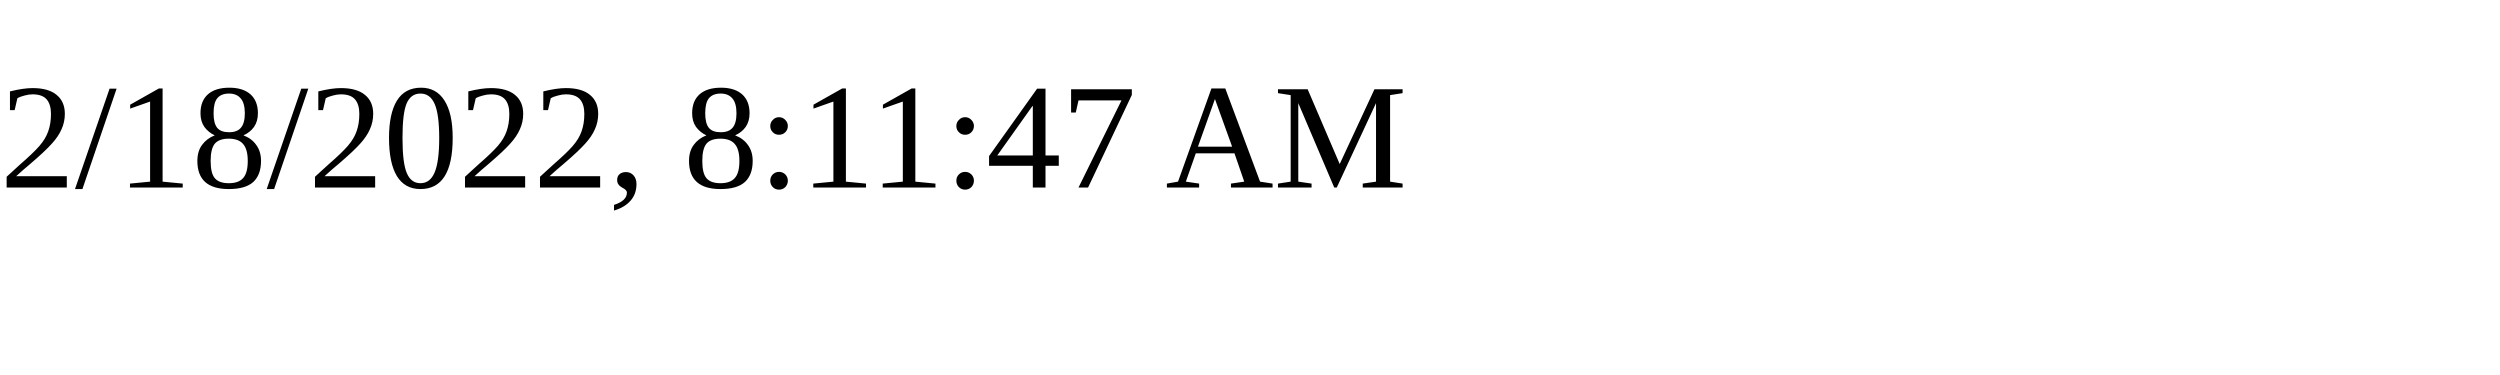
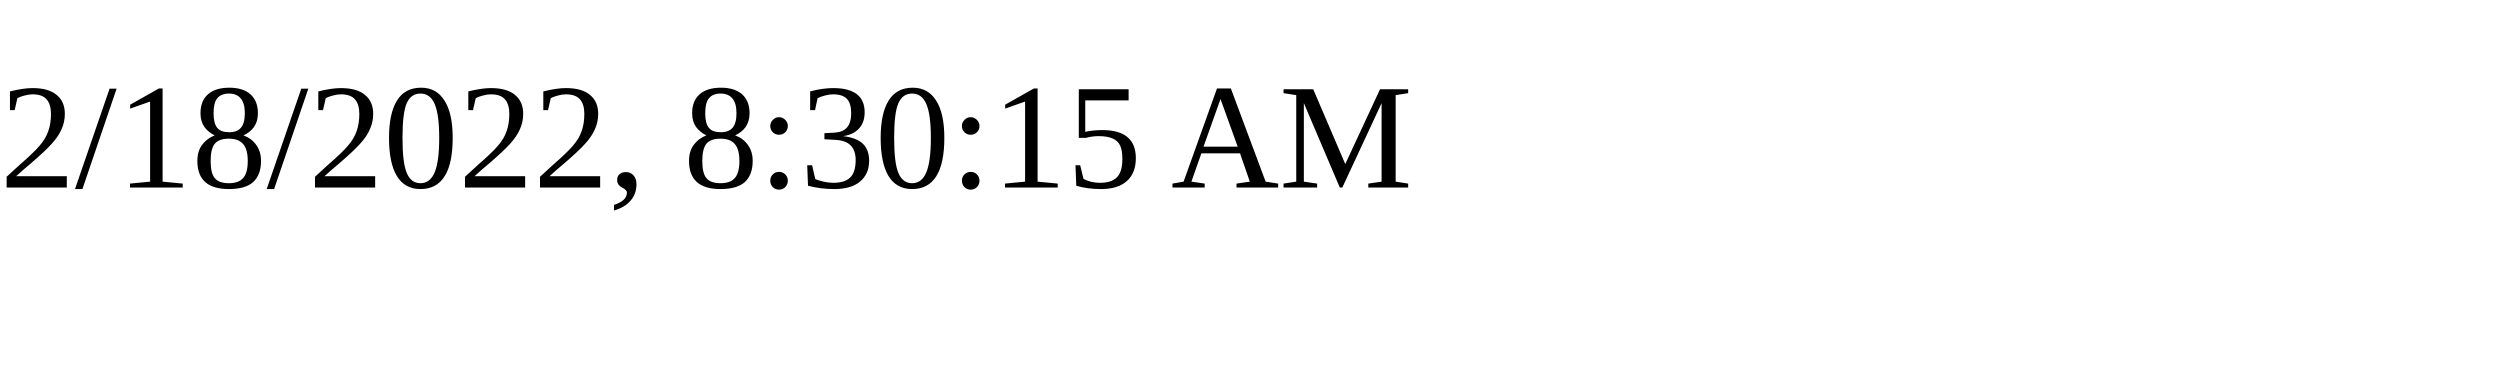
<svg xmlns="http://www.w3.org/2000/svg" height="30" width="200">
-   <text x="0" y="15">2/18/2022, 8:11:47 AM</text>
+   <text x="0" y="15">2/18/2022, 8:30:15 AM</text>
</svg>
